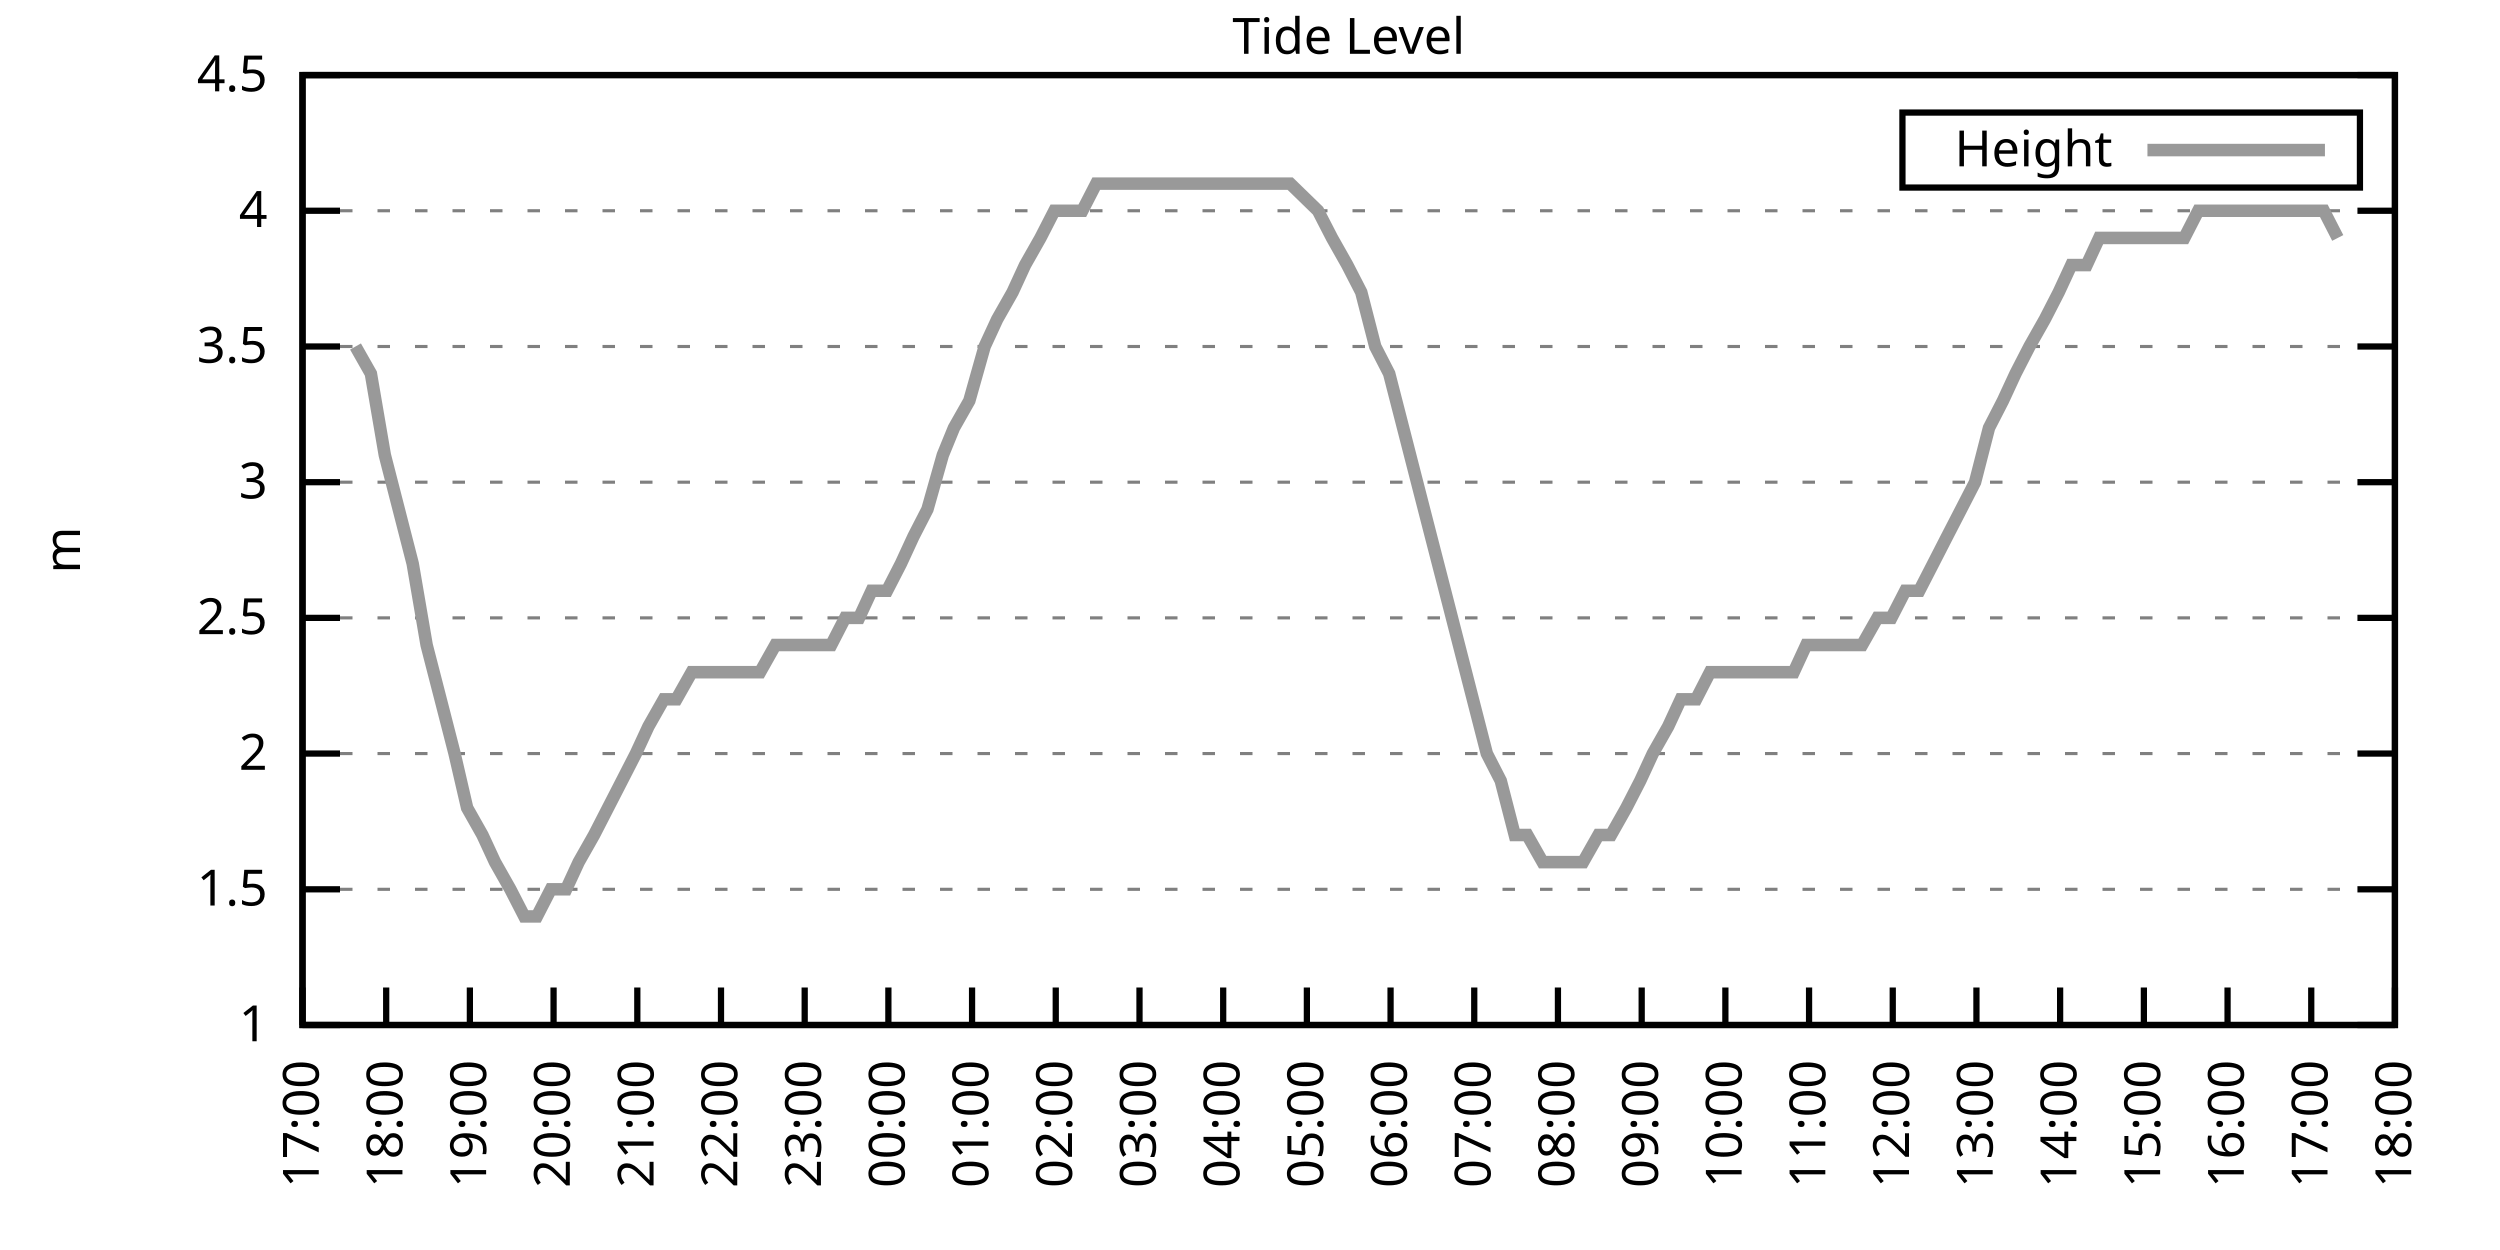
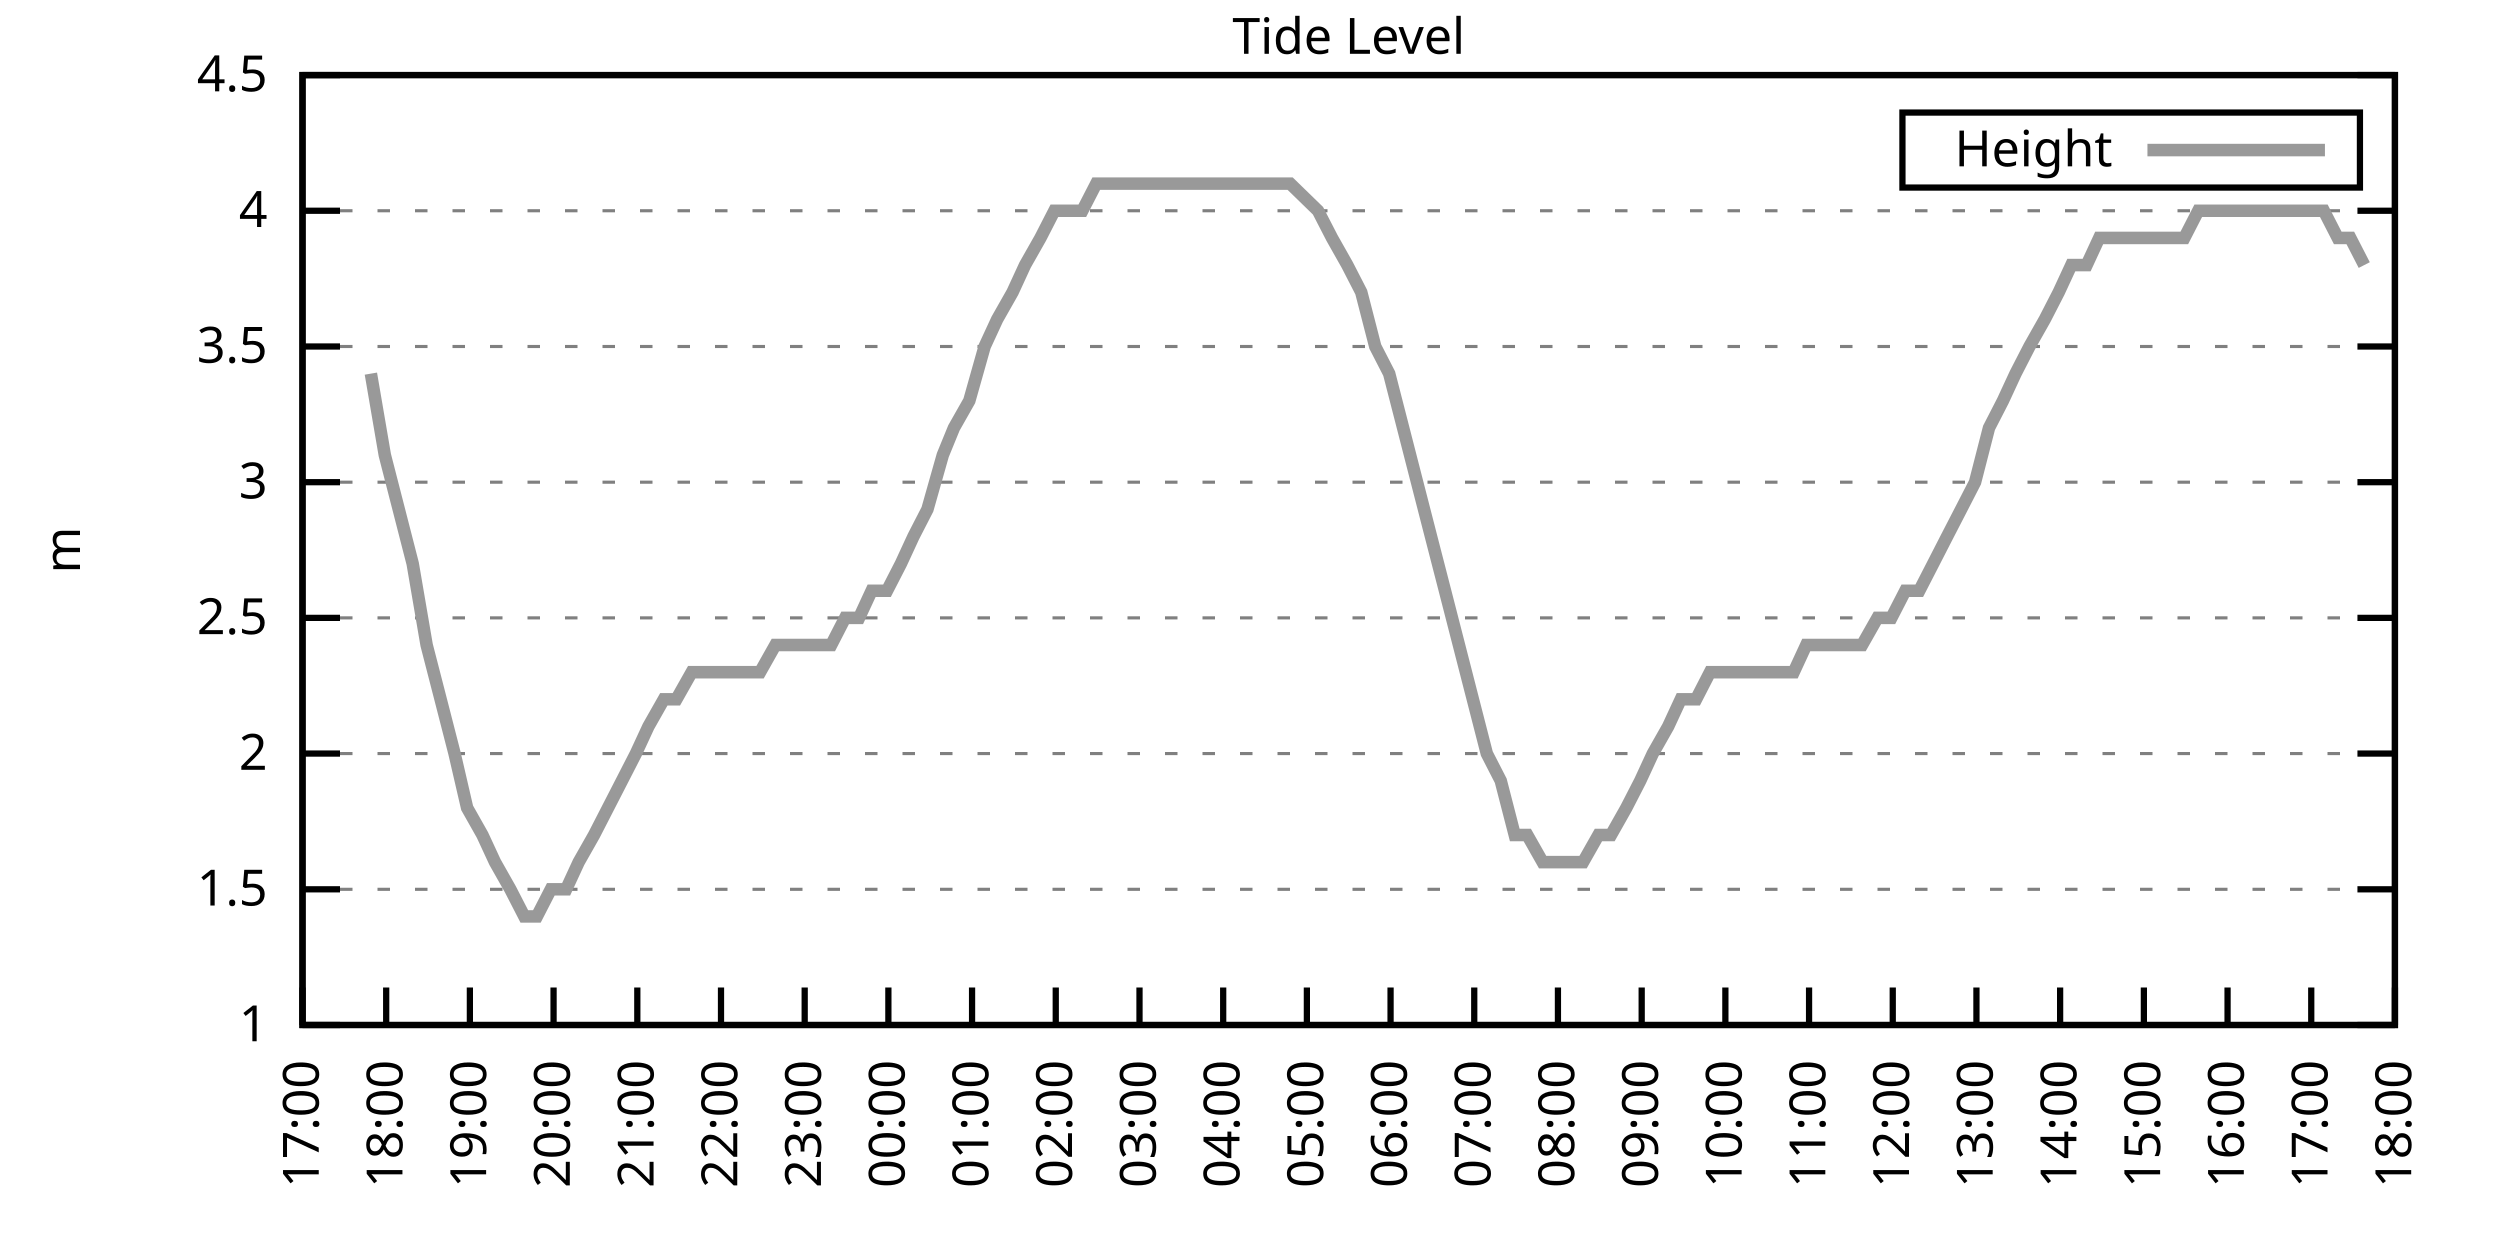
<svg xmlns="http://www.w3.org/2000/svg" xmlns:xlink="http://www.w3.org/1999/xlink" width="400" height="200" viewBox="0 0 400 200">
  <g id="gnuplot_canvas">
    <rect x="0" y="0" width="400" height="200" fill="none" />
    <defs>
      <circle id="gpDot" r="0.5" stroke-width="0.5" stroke="currentColor" />
      <path id="gpPt0" stroke-width="0.333" stroke="currentColor" d="M-1,0 h2 M0,-1 v2" />
      <path id="gpPt1" stroke-width="0.333" stroke="currentColor" d="M-1,-1 L1,1 M1,-1 L-1,1" />
      <path id="gpPt2" stroke-width="0.333" stroke="currentColor" d="M-1,0 L1,0 M0,-1 L0,1 M-1,-1 L1,1 M-1,1 L1,-1" />
      <rect id="gpPt3" stroke-width="0.333" stroke="currentColor" x="-1" y="-1" width="2" height="2" />
      <rect id="gpPt4" stroke-width="0.333" stroke="currentColor" fill="currentColor" x="-1" y="-1" width="2" height="2" />
      <circle id="gpPt5" stroke-width="0.333" stroke="currentColor" cx="0" cy="0" r="1" />
      <use xlink:href="#gpPt5" id="gpPt6" fill="currentColor" stroke="none" />
      <path id="gpPt7" stroke-width="0.333" stroke="currentColor" d="M0,-1.33 L-1.33,0.67 L1.33,0.67 z" />
      <use xlink:href="#gpPt7" id="gpPt8" fill="currentColor" stroke="none" />
      <use xlink:href="#gpPt7" id="gpPt9" stroke="currentColor" transform="rotate(180)" />
      <use xlink:href="#gpPt9" id="gpPt10" fill="currentColor" stroke="none" />
      <use xlink:href="#gpPt3" id="gpPt11" stroke="currentColor" transform="rotate(45)" />
      <use xlink:href="#gpPt11" id="gpPt12" fill="currentColor" stroke="none" />
      <path id="gpPt13" stroke-width="0.333" stroke="currentColor" d="M0,1.330 L1.265,0.411 L0.782,-1.067 L-0.782,-1.076 L-1.265,0.411 z" />
      <use xlink:href="#gpPt13" id="gpPt14" fill="currentColor" stroke="none" />
      <filter id="textbox" filterUnits="objectBoundingBox" x="0" y="0" height="1" width="1">
        <feFlood flood-color="white" flood-opacity="1" result="bgnd" />
        <feComposite in="SourceGraphic" in2="bgnd" operator="atop" />
      </filter>
      <filter id="greybox" filterUnits="objectBoundingBox" x="0" y="0" height="1" width="1">
        <feFlood flood-color="lightgrey" flood-opacity="1" result="grey" />
        <feComposite in="SourceGraphic" in2="grey" operator="atop" />
      </filter>
    </defs>
    <g fill="none" color="white" stroke="currentColor" stroke-width="1.00" stroke-linecap="butt" stroke-linejoin="miter">
</g>
    <g fill="none" color="black" stroke="currentColor" stroke-width="1.00" stroke-linecap="butt" stroke-linejoin="miter">
      <g stroke="none" shape-rendering="crispEdges">
        <polygon fill="rgb(255, 255, 255)" points="48.40,164.00 383.18,164.00 383.18,12.02 48.40,12.02 " />
      </g>
    </g>
    <g fill="none" color="black" stroke="currentColor" stroke-width="1.00" stroke-linecap="butt" stroke-linejoin="miter">
</g>
    <g fill="none" color="black" stroke="black" stroke-width="0.50" stroke-linecap="butt" stroke-linejoin="miter">
</g>
    <g fill="none" color="gray" stroke="currentColor" stroke-width="0.50" stroke-linecap="butt" stroke-linejoin="miter">
      <path stroke="gray" stroke-dasharray="2,4" class="gridline" d="M48.40,164.00 L383.19,164.00  " />
    </g>
    <g fill="none" color="gray" stroke="gray" stroke-width="1.00" stroke-linecap="butt" stroke-linejoin="miter">
</g>
    <g fill="none" color="black" stroke="currentColor" stroke-width="1.00" stroke-linecap="butt" stroke-linejoin="miter">
      <path stroke="black" d="M48.40,164.00 L54.40,164.00 M383.19,164.00 L377.19,164.00  " />
      <g transform="translate(42.80,166.60)" stroke="none" fill="black" font-family="Sans" font-size="8.00" text-anchor="end">
        <text>
          <tspan font-family="Sans"> 1</tspan>
        </text>
      </g>
    </g>
    <g fill="none" color="black" stroke="currentColor" stroke-width="1.00" stroke-linecap="butt" stroke-linejoin="miter">
</g>
    <g fill="none" color="black" stroke="black" stroke-width="0.50" stroke-linecap="butt" stroke-linejoin="miter">
</g>
    <g fill="none" color="gray" stroke="currentColor" stroke-width="0.50" stroke-linecap="butt" stroke-linejoin="miter">
      <path stroke="gray" stroke-dasharray="2,4" class="gridline" d="M48.40,142.29 L383.19,142.29  " />
    </g>
    <g fill="none" color="gray" stroke="gray" stroke-width="1.00" stroke-linecap="butt" stroke-linejoin="miter">
</g>
    <g fill="none" color="black" stroke="currentColor" stroke-width="1.00" stroke-linecap="butt" stroke-linejoin="miter">
      <path stroke="black" d="M48.40,142.29 L54.40,142.29 M383.19,142.29 L377.19,142.29  " />
      <g transform="translate(42.80,144.89)" stroke="none" fill="black" font-family="Sans" font-size="8.00" text-anchor="end">
        <text>
          <tspan font-family="Sans"> 1.5</tspan>
        </text>
      </g>
    </g>
    <g fill="none" color="black" stroke="currentColor" stroke-width="1.00" stroke-linecap="butt" stroke-linejoin="miter">
</g>
    <g fill="none" color="black" stroke="black" stroke-width="0.50" stroke-linecap="butt" stroke-linejoin="miter">
</g>
    <g fill="none" color="gray" stroke="currentColor" stroke-width="0.50" stroke-linecap="butt" stroke-linejoin="miter">
      <path stroke="gray" stroke-dasharray="2,4" class="gridline" d="M48.40,120.57 L383.19,120.57  " />
    </g>
    <g fill="none" color="gray" stroke="gray" stroke-width="1.00" stroke-linecap="butt" stroke-linejoin="miter">
</g>
    <g fill="none" color="black" stroke="currentColor" stroke-width="1.00" stroke-linecap="butt" stroke-linejoin="miter">
      <path stroke="black" d="M48.40,120.57 L54.40,120.57 M383.19,120.57 L377.19,120.57  " />
      <g transform="translate(42.80,123.17)" stroke="none" fill="black" font-family="Sans" font-size="8.00" text-anchor="end">
        <text>
          <tspan font-family="Sans"> 2</tspan>
        </text>
      </g>
    </g>
    <g fill="none" color="black" stroke="currentColor" stroke-width="1.00" stroke-linecap="butt" stroke-linejoin="miter">
</g>
    <g fill="none" color="black" stroke="black" stroke-width="0.50" stroke-linecap="butt" stroke-linejoin="miter">
</g>
    <g fill="none" color="gray" stroke="currentColor" stroke-width="0.50" stroke-linecap="butt" stroke-linejoin="miter">
      <path stroke="gray" stroke-dasharray="2,4" class="gridline" d="M48.40,98.86 L383.19,98.86  " />
    </g>
    <g fill="none" color="gray" stroke="gray" stroke-width="1.00" stroke-linecap="butt" stroke-linejoin="miter">
</g>
    <g fill="none" color="black" stroke="currentColor" stroke-width="1.00" stroke-linecap="butt" stroke-linejoin="miter">
      <path stroke="black" d="M48.40,98.86 L54.40,98.86 M383.19,98.86 L377.19,98.86  " />
      <g transform="translate(42.80,101.46)" stroke="none" fill="black" font-family="Sans" font-size="8.00" text-anchor="end">
        <text>
          <tspan font-family="Sans"> 2.5</tspan>
        </text>
      </g>
    </g>
    <g fill="none" color="black" stroke="currentColor" stroke-width="1.00" stroke-linecap="butt" stroke-linejoin="miter">
</g>
    <g fill="none" color="black" stroke="black" stroke-width="0.50" stroke-linecap="butt" stroke-linejoin="miter">
</g>
    <g fill="none" color="gray" stroke="currentColor" stroke-width="0.50" stroke-linecap="butt" stroke-linejoin="miter">
      <path stroke="gray" stroke-dasharray="2,4" class="gridline" d="M48.40,77.15 L383.19,77.15  " />
    </g>
    <g fill="none" color="gray" stroke="gray" stroke-width="1.00" stroke-linecap="butt" stroke-linejoin="miter">
</g>
    <g fill="none" color="black" stroke="currentColor" stroke-width="1.00" stroke-linecap="butt" stroke-linejoin="miter">
      <path stroke="black" d="M48.40,77.15 L54.40,77.15 M383.19,77.15 L377.19,77.15  " />
      <g transform="translate(42.80,79.75)" stroke="none" fill="black" font-family="Sans" font-size="8.00" text-anchor="end">
        <text>
          <tspan font-family="Sans"> 3</tspan>
        </text>
      </g>
    </g>
    <g fill="none" color="black" stroke="currentColor" stroke-width="1.00" stroke-linecap="butt" stroke-linejoin="miter">
</g>
    <g fill="none" color="black" stroke="black" stroke-width="0.50" stroke-linecap="butt" stroke-linejoin="miter">
</g>
    <g fill="none" color="gray" stroke="currentColor" stroke-width="0.50" stroke-linecap="butt" stroke-linejoin="miter">
      <path stroke="gray" stroke-dasharray="2,4" class="gridline" d="M48.40,55.44 L383.19,55.44  " />
    </g>
    <g fill="none" color="gray" stroke="gray" stroke-width="1.00" stroke-linecap="butt" stroke-linejoin="miter">
</g>
    <g fill="none" color="black" stroke="currentColor" stroke-width="1.00" stroke-linecap="butt" stroke-linejoin="miter">
      <path stroke="black" d="M48.40,55.44 L54.40,55.44 M383.19,55.44 L377.19,55.44  " />
      <g transform="translate(42.80,58.04)" stroke="none" fill="black" font-family="Sans" font-size="8.00" text-anchor="end">
        <text>
          <tspan font-family="Sans"> 3.5</tspan>
        </text>
      </g>
    </g>
    <g fill="none" color="black" stroke="currentColor" stroke-width="1.00" stroke-linecap="butt" stroke-linejoin="miter">
</g>
    <g fill="none" color="black" stroke="black" stroke-width="0.50" stroke-linecap="butt" stroke-linejoin="miter">
</g>
    <g fill="none" color="gray" stroke="currentColor" stroke-width="0.50" stroke-linecap="butt" stroke-linejoin="miter">
      <path stroke="gray" stroke-dasharray="2,4" class="gridline" d="M48.40,33.72 L383.19,33.72  " />
    </g>
    <g fill="none" color="gray" stroke="gray" stroke-width="1.00" stroke-linecap="butt" stroke-linejoin="miter">
</g>
    <g fill="none" color="black" stroke="currentColor" stroke-width="1.00" stroke-linecap="butt" stroke-linejoin="miter">
      <path stroke="black" d="M48.40,33.72 L54.40,33.72 M383.19,33.72 L377.19,33.72  " />
      <g transform="translate(42.80,36.32)" stroke="none" fill="black" font-family="Sans" font-size="8.00" text-anchor="end">
        <text>
          <tspan font-family="Sans"> 4</tspan>
        </text>
      </g>
    </g>
    <g fill="none" color="black" stroke="currentColor" stroke-width="1.00" stroke-linecap="butt" stroke-linejoin="miter">
</g>
    <g fill="none" color="black" stroke="black" stroke-width="0.50" stroke-linecap="butt" stroke-linejoin="miter">
</g>
    <g fill="none" color="gray" stroke="currentColor" stroke-width="0.50" stroke-linecap="butt" stroke-linejoin="miter">
      <path stroke="gray" stroke-dasharray="2,4" class="gridline" d="M48.40,12.01 L383.19,12.01  " />
    </g>
    <g fill="none" color="gray" stroke="gray" stroke-width="1.00" stroke-linecap="butt" stroke-linejoin="miter">
</g>
    <g fill="none" color="black" stroke="currentColor" stroke-width="1.00" stroke-linecap="butt" stroke-linejoin="miter">
      <path stroke="black" d="M48.40,12.01 L54.40,12.01 M383.19,12.01 L377.19,12.01  " />
      <g transform="translate(42.80,14.61)" stroke="none" fill="black" font-family="Sans" font-size="8.00" text-anchor="end">
        <text>
          <tspan font-family="Sans"> 4.5</tspan>
        </text>
      </g>
    </g>
    <g fill="none" color="black" stroke="currentColor" stroke-width="1.00" stroke-linecap="butt" stroke-linejoin="miter">
      <path stroke="black" d="M48.40,164.00 L48.40,158.00  " />
      <g transform="translate(51.00,169.60) rotate(270.00)" stroke="none" fill="black" font-family="Sans" font-size="8.00" text-anchor="end">
        <text>
          <tspan font-family="Sans">17:00</tspan>
        </text>
      </g>
    </g>
    <g fill="none" color="black" stroke="currentColor" stroke-width="1.00" stroke-linecap="butt" stroke-linejoin="miter">
      <path stroke="black" d="M61.79,164.00 L61.79,158.00  " />
      <g transform="translate(64.39,169.60) rotate(270.00)" stroke="none" fill="black" font-family="Sans" font-size="8.00" text-anchor="end">
        <text>
          <tspan font-family="Sans">18:00</tspan>
        </text>
      </g>
    </g>
    <g fill="none" color="black" stroke="currentColor" stroke-width="1.00" stroke-linecap="butt" stroke-linejoin="miter">
      <path stroke="black" d="M75.18,164.00 L75.18,158.00  " />
      <g transform="translate(77.78,169.60) rotate(270.00)" stroke="none" fill="black" font-family="Sans" font-size="8.00" text-anchor="end">
        <text>
          <tspan font-family="Sans">19:00</tspan>
        </text>
      </g>
    </g>
    <g fill="none" color="black" stroke="currentColor" stroke-width="1.00" stroke-linecap="butt" stroke-linejoin="miter">
      <path stroke="black" d="M88.57,164.00 L88.57,158.00  " />
      <g transform="translate(91.17,169.60) rotate(270.00)" stroke="none" fill="black" font-family="Sans" font-size="8.00" text-anchor="end">
        <text>
          <tspan font-family="Sans">20:00</tspan>
        </text>
      </g>
    </g>
    <g fill="none" color="black" stroke="currentColor" stroke-width="1.00" stroke-linecap="butt" stroke-linejoin="miter">
      <path stroke="black" d="M101.97,164.00 L101.97,158.00  " />
      <g transform="translate(104.57,169.60) rotate(270.00)" stroke="none" fill="black" font-family="Sans" font-size="8.00" text-anchor="end">
        <text>
          <tspan font-family="Sans">21:00</tspan>
        </text>
      </g>
    </g>
    <g fill="none" color="black" stroke="currentColor" stroke-width="1.00" stroke-linecap="butt" stroke-linejoin="miter">
      <path stroke="black" d="M115.36,164.00 L115.36,158.00  " />
      <g transform="translate(117.96,169.60) rotate(270.00)" stroke="none" fill="black" font-family="Sans" font-size="8.00" text-anchor="end">
        <text>
          <tspan font-family="Sans">22:00</tspan>
        </text>
      </g>
    </g>
    <g fill="none" color="black" stroke="currentColor" stroke-width="1.00" stroke-linecap="butt" stroke-linejoin="miter">
      <path stroke="black" d="M128.75,164.00 L128.75,158.00  " />
      <g transform="translate(131.35,169.60) rotate(270.00)" stroke="none" fill="black" font-family="Sans" font-size="8.00" text-anchor="end">
        <text>
          <tspan font-family="Sans">23:00</tspan>
        </text>
      </g>
    </g>
    <g fill="none" color="black" stroke="currentColor" stroke-width="1.00" stroke-linecap="butt" stroke-linejoin="miter">
      <path stroke="black" d="M142.14,164.00 L142.14,158.00  " />
      <g transform="translate(144.74,169.60) rotate(270.00)" stroke="none" fill="black" font-family="Sans" font-size="8.00" text-anchor="end">
        <text>
          <tspan font-family="Sans">00:00</tspan>
        </text>
      </g>
    </g>
    <g fill="none" color="black" stroke="currentColor" stroke-width="1.00" stroke-linecap="butt" stroke-linejoin="miter">
      <path stroke="black" d="M155.53,164.00 L155.53,158.00  " />
      <g transform="translate(158.13,169.60) rotate(270.00)" stroke="none" fill="black" font-family="Sans" font-size="8.00" text-anchor="end">
        <text>
          <tspan font-family="Sans">01:00</tspan>
        </text>
      </g>
    </g>
    <g fill="none" color="black" stroke="currentColor" stroke-width="1.00" stroke-linecap="butt" stroke-linejoin="miter">
      <path stroke="black" d="M168.92,164.00 L168.92,158.00  " />
      <g transform="translate(171.52,169.60) rotate(270.00)" stroke="none" fill="black" font-family="Sans" font-size="8.00" text-anchor="end">
        <text>
          <tspan font-family="Sans">02:00</tspan>
        </text>
      </g>
    </g>
    <g fill="none" color="black" stroke="currentColor" stroke-width="1.00" stroke-linecap="butt" stroke-linejoin="miter">
      <path stroke="black" d="M182.32,164.00 L182.32,158.00  " />
      <g transform="translate(184.92,169.60) rotate(270.00)" stroke="none" fill="black" font-family="Sans" font-size="8.00" text-anchor="end">
        <text>
          <tspan font-family="Sans">03:00</tspan>
        </text>
      </g>
    </g>
    <g fill="none" color="black" stroke="currentColor" stroke-width="1.00" stroke-linecap="butt" stroke-linejoin="miter">
      <path stroke="black" d="M195.71,164.00 L195.71,158.00  " />
      <g transform="translate(198.31,169.60) rotate(270.00)" stroke="none" fill="black" font-family="Sans" font-size="8.00" text-anchor="end">
        <text>
          <tspan font-family="Sans">04:00</tspan>
        </text>
      </g>
    </g>
    <g fill="none" color="black" stroke="currentColor" stroke-width="1.00" stroke-linecap="butt" stroke-linejoin="miter">
      <path stroke="black" d="M209.10,164.00 L209.10,158.00  " />
      <g transform="translate(211.70,169.60) rotate(270.00)" stroke="none" fill="black" font-family="Sans" font-size="8.00" text-anchor="end">
        <text>
          <tspan font-family="Sans">05:00</tspan>
        </text>
      </g>
    </g>
    <g fill="none" color="black" stroke="currentColor" stroke-width="1.00" stroke-linecap="butt" stroke-linejoin="miter">
      <path stroke="black" d="M222.49,164.00 L222.49,158.00  " />
      <g transform="translate(225.09,169.60) rotate(270.00)" stroke="none" fill="black" font-family="Sans" font-size="8.00" text-anchor="end">
        <text>
          <tspan font-family="Sans">06:00</tspan>
        </text>
      </g>
    </g>
    <g fill="none" color="black" stroke="currentColor" stroke-width="1.00" stroke-linecap="butt" stroke-linejoin="miter">
      <path stroke="black" d="M235.88,164.00 L235.88,158.00  " />
      <g transform="translate(238.48,169.60) rotate(270.00)" stroke="none" fill="black" font-family="Sans" font-size="8.00" text-anchor="end">
        <text>
          <tspan font-family="Sans">07:00</tspan>
        </text>
      </g>
    </g>
    <g fill="none" color="black" stroke="currentColor" stroke-width="1.00" stroke-linecap="butt" stroke-linejoin="miter">
      <path stroke="black" d="M249.27,164.00 L249.27,158.00  " />
      <g transform="translate(251.87,169.60) rotate(270.00)" stroke="none" fill="black" font-family="Sans" font-size="8.00" text-anchor="end">
        <text>
          <tspan font-family="Sans">08:00</tspan>
        </text>
      </g>
    </g>
    <g fill="none" color="black" stroke="currentColor" stroke-width="1.00" stroke-linecap="butt" stroke-linejoin="miter">
      <path stroke="black" d="M262.67,164.00 L262.67,158.00  " />
      <g transform="translate(265.27,169.60) rotate(270.00)" stroke="none" fill="black" font-family="Sans" font-size="8.00" text-anchor="end">
        <text>
          <tspan font-family="Sans">09:00</tspan>
        </text>
      </g>
    </g>
    <g fill="none" color="black" stroke="currentColor" stroke-width="1.00" stroke-linecap="butt" stroke-linejoin="miter">
      <path stroke="black" d="M276.06,164.00 L276.06,158.00  " />
      <g transform="translate(278.66,169.60) rotate(270.00)" stroke="none" fill="black" font-family="Sans" font-size="8.00" text-anchor="end">
        <text>
          <tspan font-family="Sans">10:00</tspan>
        </text>
      </g>
    </g>
    <g fill="none" color="black" stroke="currentColor" stroke-width="1.00" stroke-linecap="butt" stroke-linejoin="miter">
      <path stroke="black" d="M289.45,164.00 L289.45,158.00  " />
      <g transform="translate(292.05,169.60) rotate(270.00)" stroke="none" fill="black" font-family="Sans" font-size="8.00" text-anchor="end">
        <text>
          <tspan font-family="Sans">11:00</tspan>
        </text>
      </g>
    </g>
    <g fill="none" color="black" stroke="currentColor" stroke-width="1.00" stroke-linecap="butt" stroke-linejoin="miter">
      <path stroke="black" d="M302.84,164.00 L302.84,158.00  " />
      <g transform="translate(305.44,169.60) rotate(270.00)" stroke="none" fill="black" font-family="Sans" font-size="8.00" text-anchor="end">
        <text>
          <tspan font-family="Sans">12:00</tspan>
        </text>
      </g>
    </g>
    <g fill="none" color="black" stroke="currentColor" stroke-width="1.00" stroke-linecap="butt" stroke-linejoin="miter">
      <path stroke="black" d="M316.23,164.00 L316.23,158.00  " />
      <g transform="translate(318.83,169.60) rotate(270.00)" stroke="none" fill="black" font-family="Sans" font-size="8.00" text-anchor="end">
        <text>
          <tspan font-family="Sans">13:00</tspan>
        </text>
      </g>
    </g>
    <g fill="none" color="black" stroke="currentColor" stroke-width="1.00" stroke-linecap="butt" stroke-linejoin="miter">
      <path stroke="black" d="M329.62,164.00 L329.62,158.00  " />
      <g transform="translate(332.22,169.60) rotate(270.00)" stroke="none" fill="black" font-family="Sans" font-size="8.00" text-anchor="end">
        <text>
          <tspan font-family="Sans">14:00</tspan>
        </text>
      </g>
    </g>
    <g fill="none" color="black" stroke="currentColor" stroke-width="1.00" stroke-linecap="butt" stroke-linejoin="miter">
      <path stroke="black" d="M343.02,164.00 L343.02,158.00  " />
      <g transform="translate(345.62,169.60) rotate(270.00)" stroke="none" fill="black" font-family="Sans" font-size="8.00" text-anchor="end">
        <text>
          <tspan font-family="Sans">15:00</tspan>
        </text>
      </g>
    </g>
    <g fill="none" color="black" stroke="currentColor" stroke-width="1.00" stroke-linecap="butt" stroke-linejoin="miter">
      <path stroke="black" d="M356.41,164.00 L356.41,158.00  " />
      <g transform="translate(359.01,169.60) rotate(270.00)" stroke="none" fill="black" font-family="Sans" font-size="8.00" text-anchor="end">
        <text>
          <tspan font-family="Sans">16:00</tspan>
        </text>
      </g>
    </g>
    <g fill="none" color="black" stroke="currentColor" stroke-width="1.00" stroke-linecap="butt" stroke-linejoin="miter">
      <path stroke="black" d="M369.80,164.00 L369.80,158.00  " />
      <g transform="translate(372.40,169.60) rotate(270.00)" stroke="none" fill="black" font-family="Sans" font-size="8.00" text-anchor="end">
        <text>
          <tspan font-family="Sans">17:00</tspan>
        </text>
      </g>
    </g>
    <g fill="none" color="black" stroke="currentColor" stroke-width="1.00" stroke-linecap="butt" stroke-linejoin="miter">
      <path stroke="black" d="M383.19,164.00 L383.19,158.00  " />
      <g transform="translate(385.79,169.60) rotate(270.00)" stroke="none" fill="black" font-family="Sans" font-size="8.00" text-anchor="end">
        <text>
          <tspan font-family="Sans">18:00</tspan>
        </text>
      </g>
    </g>
    <g fill="none" color="black" stroke="currentColor" stroke-width="1.00" stroke-linecap="butt" stroke-linejoin="miter">
</g>
    <g fill="none" color="black" stroke="currentColor" stroke-width="1.00" stroke-linecap="butt" stroke-linejoin="miter">
      <path stroke="black" d="M48.40,12.01 L48.40,164.00 L383.19,164.00 L383.19,12.01 L48.40,12.01 Z  " />
    </g>
    <g fill="none" color="black" stroke="currentColor" stroke-width="1.00" stroke-linecap="butt" stroke-linejoin="miter">
</g>
    <g fill="none" color="black" stroke="currentColor" stroke-width="1.00" stroke-linecap="butt" stroke-linejoin="miter">
      <path stroke="black" d="M304.39,30.01 L304.39,18.01 L377.59,18.01 L377.59,30.01 L304.39,30.01 Z  " />
    </g>
    <g id="Tide_level_plot_1">
      <g fill="none" color="white" stroke="black" stroke-width="2.00" stroke-linecap="butt" stroke-linejoin="miter">
</g>
      <g fill="none" color="black" stroke="currentColor" stroke-width="2.00" stroke-linecap="butt" stroke-linejoin="miter">
        <g transform="translate(337.99,26.61)" stroke="none" fill="black" font-family="Sans" font-size="8.00" text-anchor="end">
          <text>
            <tspan font-family="Sans">Height</tspan>
          </text>
        </g>
      </g>
      <g fill="none" color="black" stroke="currentColor" stroke-width="2.00" stroke-linecap="butt" stroke-linejoin="miter">
-         <path stroke="rgb(153, 153, 153)" d="M343.59,24.01 L371.99,24.01 M56.88,55.44 L59.34,59.78 L61.57,72.81 L63.80,81.49 L66.03,90.18 L68.26,103.20   L70.50,111.89 L72.73,120.57 L74.74,129.26 L77.19,133.60 L79.20,137.94 L81.66,142.29 L83.89,146.63 L85.90,146.63   L88.13,142.29 L90.58,142.29 L92.59,137.94 L95.05,133.60 L97.28,129.26 L99.51,124.92 L101.74,120.57 L103.75,116.23   L106.21,111.89 L108.22,111.89 L110.67,107.55 L112.68,107.55 L114.91,107.55 L117.37,107.55 L119.60,107.55 L121.61,107.55   L124.06,103.20 L126.29,103.20 L128.53,103.20 L130.54,103.20 L132.99,103.20 L135.22,98.86 L137.45,98.86 L139.46,94.52   L141.92,94.52 L144.15,90.18 L146.16,85.83 L148.39,81.49 L150.85,72.81 L152.63,68.46 L155.09,64.12 L157.54,55.44   L159.55,51.09 L162.01,46.75 L164.01,42.41 L166.47,38.07 L168.70,33.72 L170.93,33.72 L173.17,33.72 L175.40,29.38   L177.63,29.38 L179.64,29.38 L184.32,29.38 L186.33,29.38 L188.79,29.38 L190.80,29.38 L193.03,29.38 L195.48,29.38   L197.49,29.38 L199.73,29.38 L201.96,29.38 L204.19,29.38 L206.42,29.38 L210.88,33.72 L213.12,38.07 L215.57,42.41   L217.80,46.75 L220.04,55.44 L222.27,59.78 L224.50,68.46 L226.73,77.15 L228.96,85.83 L231.20,94.52 L233.43,103.20   L235.66,111.89 L237.89,120.57 L240.12,124.92 L242.36,133.60 L244.36,133.60 L246.82,137.94 L248.83,137.94 L251.06,137.94   L253.29,137.94 L255.75,133.60 L257.76,133.60 L260.21,129.26 L262.44,124.92 L264.45,120.57 L266.91,116.23 L268.92,111.89   L271.37,111.89 L273.60,107.55 L275.61,107.55 L277.84,107.55 L280.07,107.55 L282.53,107.55 L284.76,107.55 L286.99,107.55   L289.00,103.20 L291.46,103.20 L293.69,103.20 L295.92,103.20 L297.93,103.20 L300.39,98.86 L302.62,98.86 L304.85,94.52   L307.08,94.52 L309.31,90.18 L311.54,85.83 L313.78,81.49 L316.01,77.15 L318.24,68.46 L320.47,64.12 L322.48,59.78   L324.71,55.44 L327.17,51.09 L329.40,46.75 L331.41,42.41 L333.86,42.41 L335.87,38.07 L338.33,38.07 L340.56,38.07   L342.57,38.07 L344.80,38.07 L347.26,38.07 L349.49,38.07 L351.72,33.72 L353.95,33.72 L356.18,33.72 L358.42,33.72   L360.65,33.72 L362.88,33.72 L365.11,33.72 L367.12,33.72 L369.35,33.72 L371.81,33.72 L374.04,38.07  " />
+         <path stroke="rgb(153, 153, 153)" d="M343.59,24.01 L371.99,24.01 M59.34,59.78 L61.57,72.81 L63.80,81.49 L66.03,90.18 L68.26,103.20 L70.50,111.89   L72.73,120.57 L74.74,129.26 L77.19,133.60 L79.20,137.94 L81.66,142.29 L83.89,146.63 L85.90,146.63 L88.13,142.29   L90.58,142.29 L92.59,137.94 L95.05,133.60 L97.28,129.26 L99.51,124.92 L101.74,120.57 L103.75,116.23 L106.21,111.89   L108.22,111.89 L110.67,107.55 L112.68,107.55 L114.91,107.55 L117.37,107.55 L119.60,107.55 L121.61,107.55 L124.06,103.20   L126.29,103.20 L128.53,103.20 L130.54,103.20 L132.99,103.20 L135.22,98.86 L137.45,98.86 L139.46,94.52 L141.92,94.52   L144.15,90.18 L146.16,85.83 L148.39,81.49 L150.85,72.81 L152.63,68.46 L155.09,64.12 L157.54,55.44 L159.55,51.09   L162.01,46.75 L164.01,42.41 L166.47,38.07 L168.70,33.72 L170.93,33.72 L173.17,33.72 L175.40,29.38 L177.63,29.38   L179.64,29.38 L184.32,29.38 L186.33,29.38 L188.79,29.38 L190.80,29.38 L193.03,29.38 L195.48,29.38 L197.49,29.38   L199.73,29.38 L201.96,29.38 L204.19,29.38 L206.42,29.38 L210.88,33.72 L213.12,38.07 L215.57,42.41 L217.80,46.75   L220.04,55.44 L222.27,59.78 L224.50,68.46 L226.73,77.15 L228.96,85.83 L231.20,94.52 L233.43,103.20 L235.66,111.89   L237.89,120.57 L240.12,124.92 L242.36,133.60 L244.36,133.60 L246.82,137.94 L248.83,137.94 L251.06,137.94 L253.29,137.94   L255.75,133.60 L257.76,133.60 L260.21,129.26 L262.44,124.92 L264.45,120.57 L266.91,116.23 L268.92,111.89 L271.37,111.89   L273.60,107.55 L275.61,107.55 L277.84,107.55 L280.07,107.55 L282.53,107.55 L284.76,107.55 L286.99,107.55 L289.00,103.20   L291.46,103.20 L293.69,103.20 L295.92,103.20 L297.93,103.20 L300.39,98.86 L302.62,98.86 L304.85,94.52 L307.08,94.52   L309.31,90.18 L311.54,85.83 L313.78,81.49 L316.01,77.15 L318.24,68.46 L320.47,64.12 L322.48,59.78 L324.71,55.44   L327.17,51.09 L329.40,46.75 L331.41,42.41 L333.86,42.41 L335.87,38.07 L338.33,38.07 L340.56,38.07 L342.57,38.07   L344.80,38.07 L347.26,38.07 L349.49,38.07 L351.72,33.72 L353.95,33.72 L356.18,33.72 L358.42,33.72 L360.65,33.72   L362.88,33.72 L365.11,33.72 L367.12,33.72 L369.35,33.72 L371.81,33.72 L374.04,38.07 L376.05,38.07 L378.28,42.41    " />
      </g>
    </g>
    <g fill="none" color="black" stroke="currentColor" stroke-width="2.00" stroke-linecap="butt" stroke-linejoin="miter">
</g>
    <g fill="none" color="black" stroke="black" stroke-width="1.00" stroke-linecap="butt" stroke-linejoin="miter">
</g>
    <g fill="none" color="black" stroke="currentColor" stroke-width="1.00" stroke-linecap="butt" stroke-linejoin="miter">
      <path stroke="black" d="M48.40,12.01 L48.40,164.00 L383.19,164.00 L383.19,12.01 L48.40,12.01 Z  " />
      <g transform="translate(12.80,88.01) rotate(270.00)" stroke="none" fill="black" font-family="Sans" font-size="8.00" text-anchor="middle">
        <text>
          <tspan font-family="Sans">m</tspan>
        </text>
      </g>
    </g>
    <g fill="none" color="black" stroke="currentColor" stroke-width="1.00" stroke-linecap="butt" stroke-linejoin="miter">
</g>
    <g fill="none" color="black" stroke="currentColor" stroke-width="1.00" stroke-linecap="butt" stroke-linejoin="miter">
      <g transform="translate(215.79,8.61)" stroke="none" fill="black" font-family="Sans" font-size="8.00" text-anchor="middle">
        <text>
          <tspan font-family="Sans">Tide Level</tspan>
        </text>
      </g>
    </g>
    <g fill="none" color="black" stroke="currentColor" stroke-width="1.00" stroke-linecap="butt" stroke-linejoin="miter">
</g>
  </g>
</svg>
